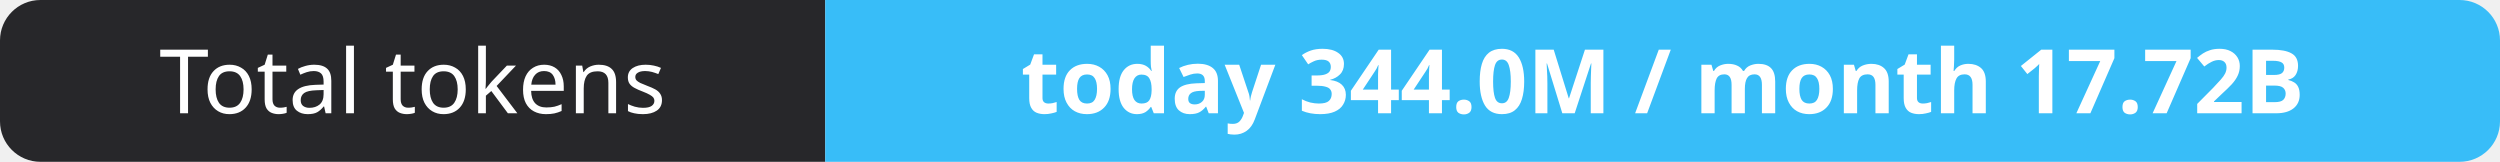
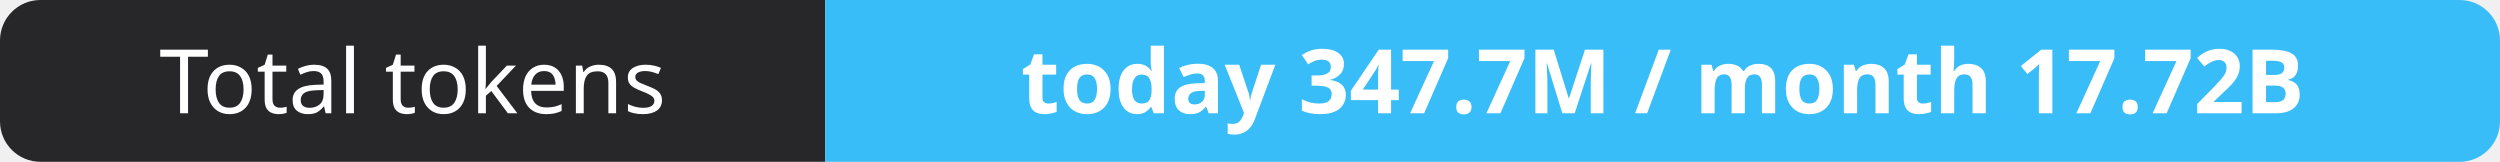
- <svg xmlns="http://www.w3.org/2000/svg" width="309" height="20" role="img" aria-label="Total tokens: today 344.0M / month 17.72B">
+ <svg xmlns="http://www.w3.org/2000/svg" width="309" height="20" role="img" aria-label="Total tokens: today 347.7M / month 17.72B">
  <clipPath id="r">
    <rect width="309" height="20" rx="5" fill="#fff" />
  </clipPath>
  <g clip-path="url(#r)">
    <rect width="102" height="20" fill="#27272a" />
    <rect x="102" width="207" height="20" fill="#38bdf8" />
  </g>
  <g fill="#fff" text-anchor="middle" font-family="Verdana,Geneva,sans-serif" font-size="11">
    <text x="51.0" y="14">Total tokens</text>
-     <text x="205.5" y="14" font-weight="700">today 344.0M / month 17.72B</text>
+     <text x="205.5" y="14" font-weight="700">today 347.7M / month 17.72B</text>
  </g>
</svg>
